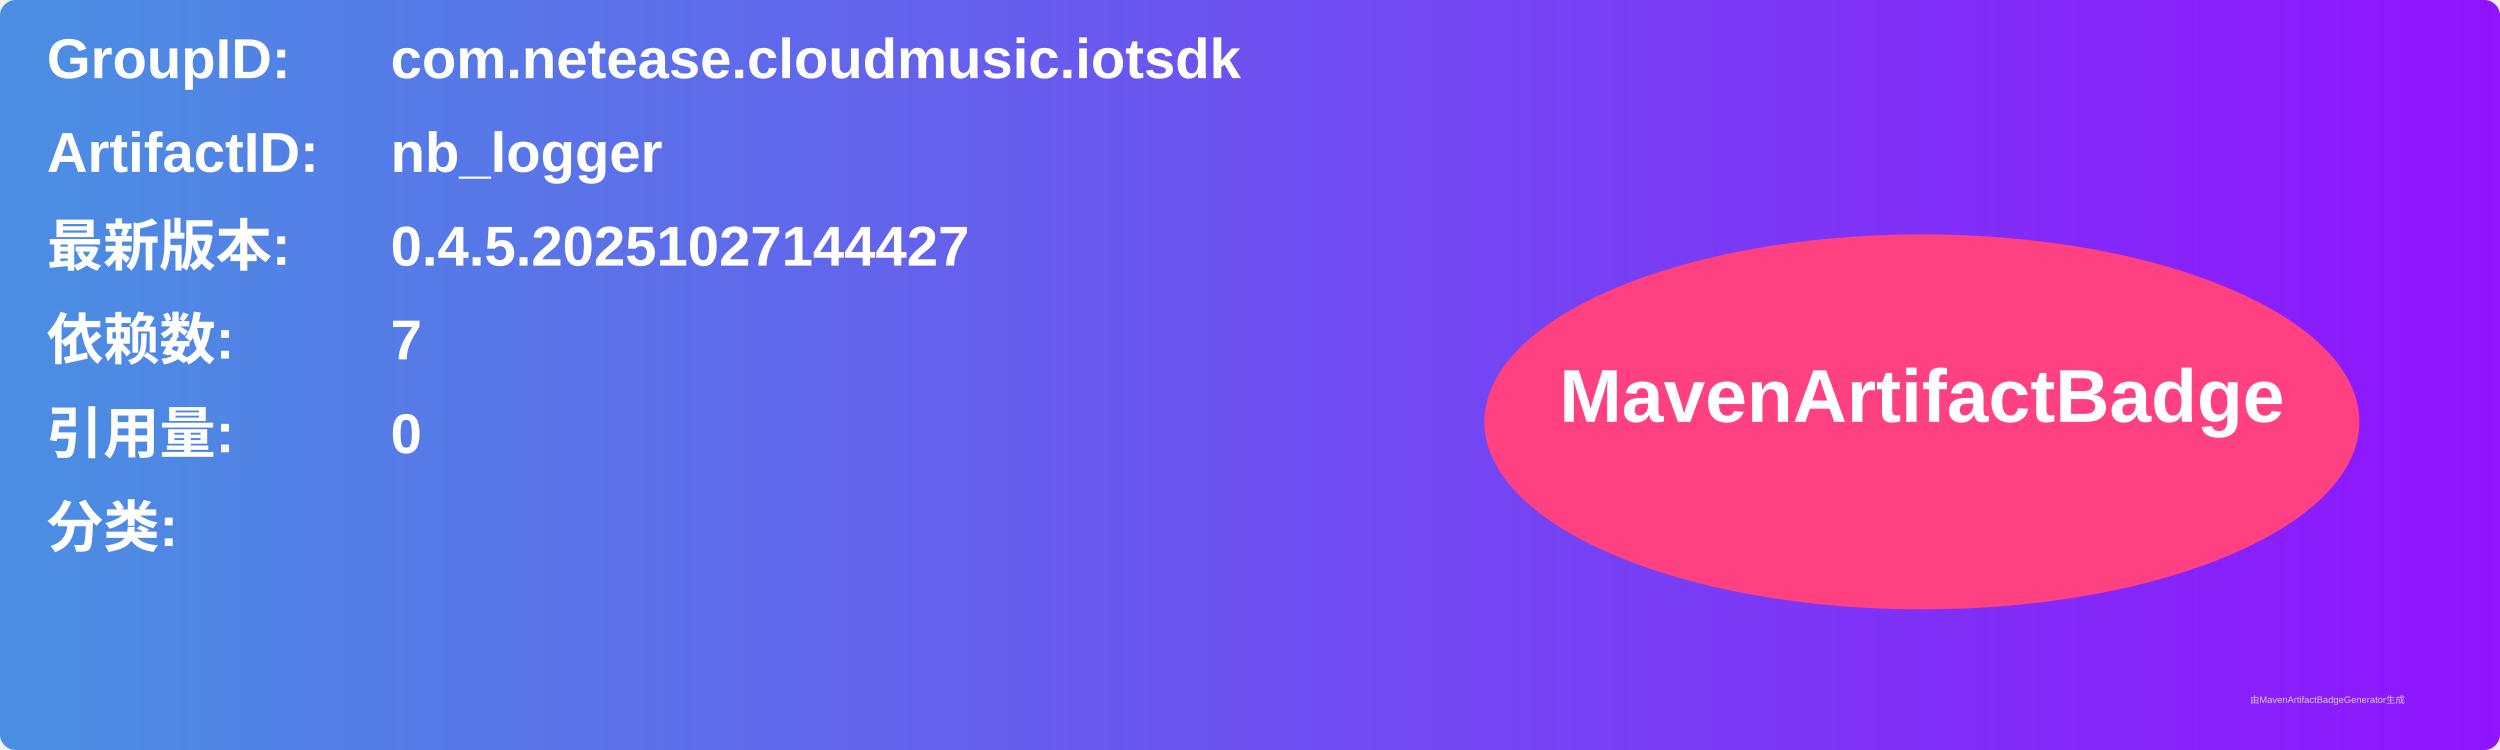
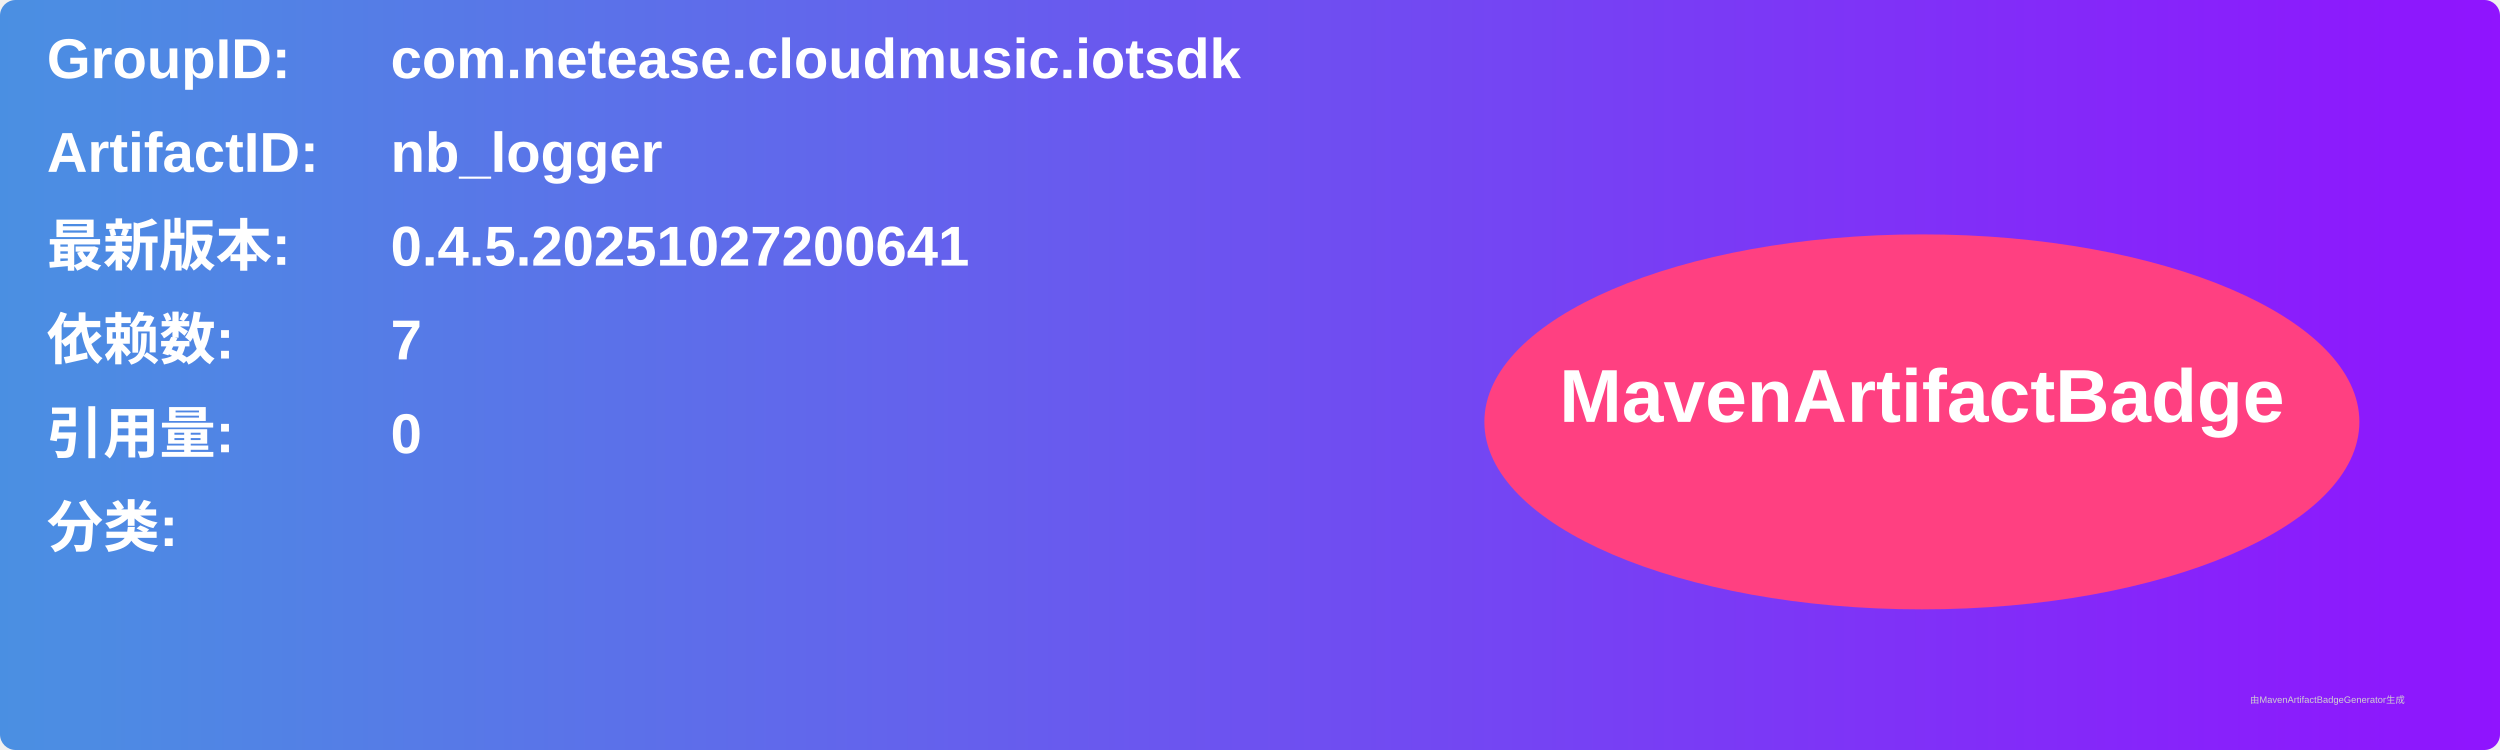
<svg xmlns="http://www.w3.org/2000/svg" width="800" height="240" viewBox="0 0 800 240">
  <linearGradient id="grad" x1="0%" y1="0%" x2="100%" y2="0%">
    <stop offset="0%" stop-color="#4a90e2" />
    <stop offset="100%" stop-color="#9013fe" />
  </linearGradient>
  <rect width="100%" height="100%" rx="5" ry="5" fill="url(#grad)" />
  <g transform="translate(15, 15)">
    <text x="0" y="10" font-family="Arial" font-size="18" fill="white" font-weight="bold" width="260">GroupID:</text>
    <text x="110" y="10" font-family="Arial" font-size="18" fill="white" font-weight="bold" width="460">com.netease.cloudmusic.iotsdk</text>
    <text x="0" y="40" font-family="Arial" font-size="18" fill="white" font-weight="bold" width="260">ArtifactID:</text>
    <text x="110" y="40" font-family="Arial" font-size="18" fill="white" font-weight="bold" width="460">nb_logger</text>
    <text x="0" y="70" font-family="Arial" font-size="18" fill="white" font-weight="bold">最新版本:</text>
    <text x="110" y="70" font-family="Arial" font-size="18" fill="white" font-weight="bold">
-       <tspan font-weight="bold">0.4.5.20251027144427</tspan>
+       <tspan font-weight="bold">0.4.5.20251027200641</tspan>
    </text>
    <text x="0" y="100" font-family="Arial" font-size="18" fill="white" font-weight="bold">依赖数: </text>
    <text x="110" y="100" font-family="Arial" font-size="18" fill="white">
      <tspan font-weight="bold">7</tspan>
    </text>
    <text x="0" y="130" font-family="Arial" font-size="18" fill="white" font-weight="bold">引用量: </text>
    <text x="110" y="130" font-family="Arial" font-size="18" fill="white">
      <tspan font-weight="bold">0</tspan>
    </text>
    <text x="0" y="160" font-family="Arial" font-size="18" fill="white" font-weight="bold">分类:</text>
    <text x="10" y="190" font-family="Arial" font-size="10" fill="white">
      <tspan font-weight="bold" />
    </text>
    <ellipse cx="600" cy="120" rx="140" ry="60" fill="#ff4081" />
    <text x="600" y="120" text-anchor="middle" font-family="Arial" font-size="24" fill="white" font-weight="bold">MavenArtifactBadge</text>
  </g>
  <text x="720" y="225" font-family="Arial" font-size="3" fill="#d0d0d0">由MavenArtifactBadgeGenerator生成</text>
</svg>
